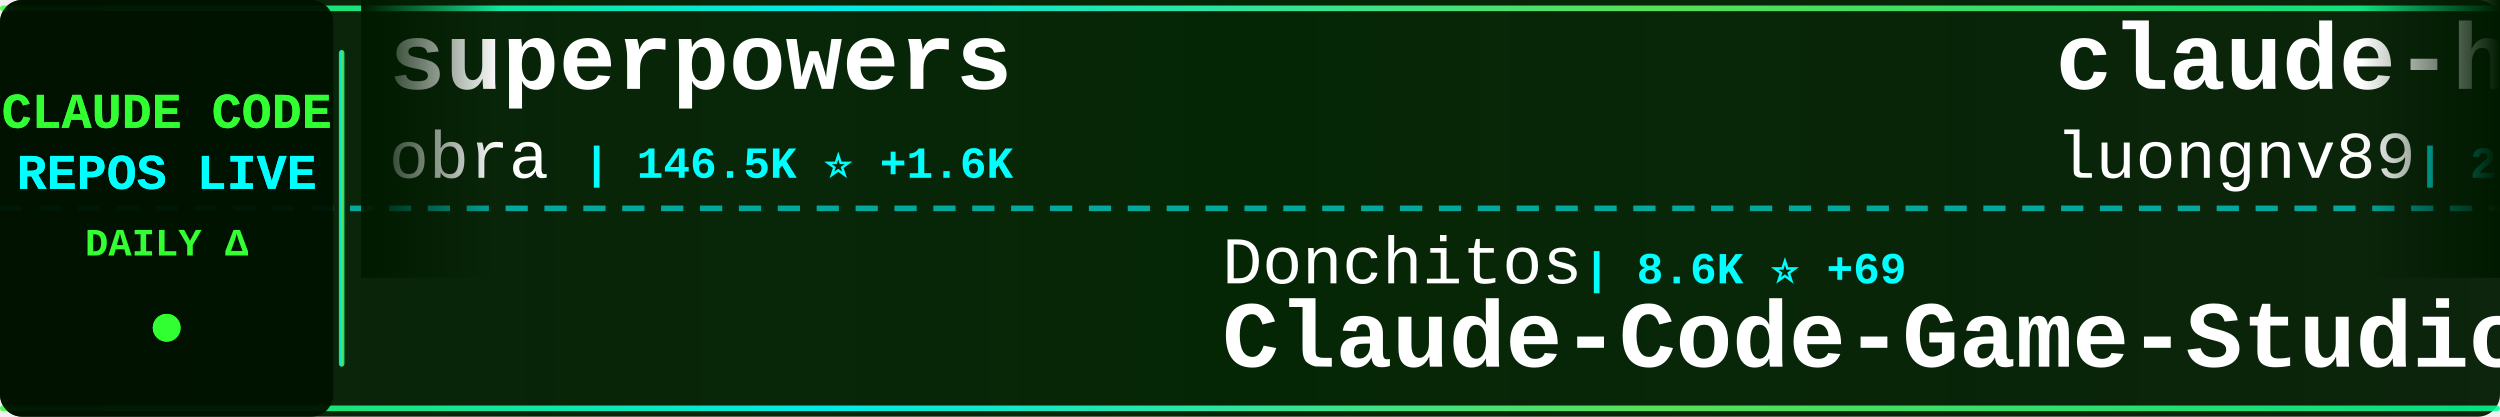
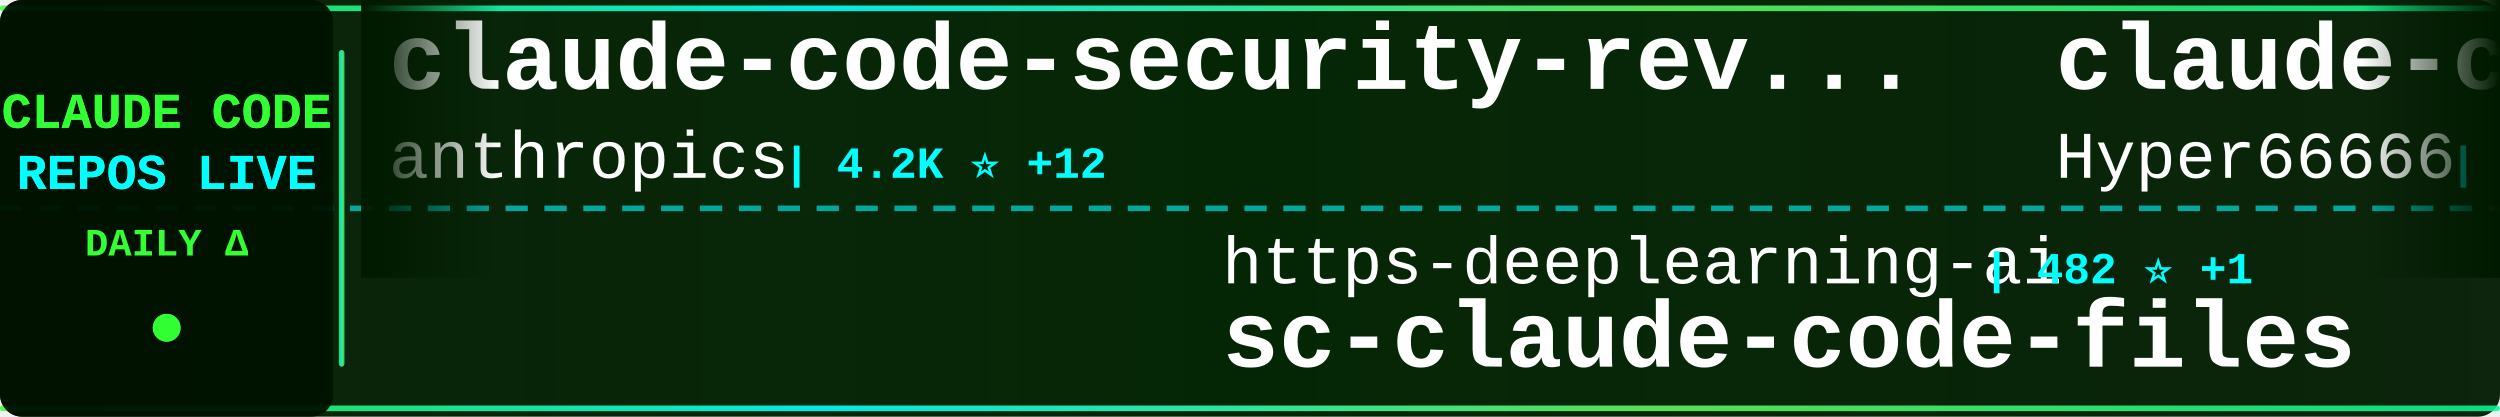
<svg xmlns="http://www.w3.org/2000/svg" width="900" height="150">
  <defs>
    <linearGradient id="tickerBg" x1="0%" y1="0%" x2="100%" y2="0%">
      <stop offset="0%" style="stop-color:#001a00;stop-opacity:0.95" />
      <stop offset="50%" style="stop-color:#002200;stop-opacity:0.98" />
      <stop offset="100%" style="stop-color:#001a00;stop-opacity:0.95" />
    </linearGradient>
    <linearGradient id="borderGrad" x1="0%" y1="0%" x2="100%" y2="0%">
      <stop offset="0%" style="stop-color:#33ff33;stop-opacity:0.85">
        <animate attributeName="stop-opacity" values="0.85;1;0.85" dur="2s" repeatCount="indefinite" />
      </stop>
      <stop offset="33%" style="stop-color:#00ffff;stop-opacity:0.9">
        <animate attributeName="stop-opacity" values="0.9;1;0.9" dur="2.2s" repeatCount="indefinite" />
      </stop>
      <stop offset="66%" style="stop-color:#66ff66;stop-opacity:0.85">
        <animate attributeName="stop-opacity" values="0.85;1;0.85" dur="1.8s" repeatCount="indefinite" />
      </stop>
      <stop offset="100%" style="stop-color:#00ff99;stop-opacity:0.85">
        <animate attributeName="stop-opacity" values="0.85;1;0.85" dur="2s" repeatCount="indefinite" />
      </stop>
    </linearGradient>
    <filter id="textGlow">
      <feGaussianBlur stdDeviation="0.1" result="coloredBlur" />
      <feMerge>
        <feMergeNode in="coloredBlur" />
        <feMergeNode in="SourceGraphic" />
      </feMerge>
    </filter>
    <filter id="metricGlow">
      <feGaussianBlur stdDeviation="0.2" result="coloredBlur" />
      <feMerge>
        <feMergeNode in="coloredBlur" />
        <feMergeNode in="SourceGraphic" />
      </feMerge>
    </filter>
    <linearGradient id="leftFade" x1="0%" y1="0%" x2="100%" y2="0%">
      <stop offset="0%" style="stop-color:#001a00;stop-opacity:1" />
      <stop offset="100%" style="stop-color:#001a00;stop-opacity:0" />
    </linearGradient>
    <linearGradient id="rightFade" x1="0%" y1="0%" x2="100%" y2="0%">
      <stop offset="0%" style="stop-color:#001a00;stop-opacity:0" />
      <stop offset="100%" style="stop-color:#001a00;stop-opacity:1" />
    </linearGradient>
  </defs>
  <rect width="900" height="150" fill="url(#tickerBg)" rx="8" />
  <rect x="0" y="2" width="900" height="2" fill="url(#borderGrad)" rx="1" />
  <rect x="0" y="146" width="900" height="2" fill="url(#borderGrad)" rx="1" />
  <line x1="0" y1="75" x2="900" y2="75" stroke="#00ffff" stroke-width="2" stroke-dasharray="8 6" opacity="0.6" />
  <rect x="0" y="0" width="120" height="150" fill="#001100" opacity="0.95" rx="8" />
  <text x="60" y="46" font-family="'Courier New', monospace" font-size="18" font-weight="bold" fill="#33ff33" text-anchor="middle" filter="url(#textGlow)">
    CLAUDE CODE
  </text>
  <text x="60" y="68" font-family="'Courier New', monospace" font-size="18" font-weight="bold" fill="#00ffff" text-anchor="middle" filter="url(#textGlow)">
    REPOS LIVE
  </text>
  <text x="60" y="92" font-family="'Courier New', monospace" font-size="14" font-weight="bold" fill="#33ff33" text-anchor="middle">
    DAILY Δ
  </text>
  <circle cx="60" cy="118" r="5" fill="#33ff33" filter="url(#metricGlow)">
    <animate attributeName="r" values="4;6;4" dur="1.5s" repeatCount="indefinite" />
    <animate attributeName="opacity" values="0.6;1;0.6" dur="1.5s" repeatCount="indefinite" />
  </circle>
  <rect x="122" y="18" width="2" height="114" fill="url(#borderGrad)" rx="1" />
  <clipPath id="tickerClip">
    <rect x="130" y="0" width="770" height="150" />
  </clipPath>
  <g clip-path="url(#tickerClip)">
    <g id="tickerItems">
      <animateTransform attributeName="transform" attributeType="XML" type="translate" from="0 0" to="-3000 0" dur="54s" repeatCount="indefinite" />
      <g transform="translate(0, 0)">
-         <text x="140" y="32" font-family="'Courier New', monospace" font-size="34" font-weight="bold" fill="#ffffff">superpowers</text>
-         <text x="140" y="64" font-family="'Courier New', monospace" font-size="24" font-weight="normal" fill="#ffffff" opacity="1.0">obra</text>
-         <text x="210" y="64" font-family="'Courier New', monospace" font-size="16" font-weight="bold" fill="#00ffff"> | 146.5K ⭐ +1.6K</text>
+         <text x="140" y="32" font-family="'Courier New', monospace" font-size="34" font-weight="bold" fill="#ffffff">claude-code-security-rev...</text>
+         <text x="140" y="64" font-family="'Courier New', monospace" font-size="24" font-weight="normal" fill="#ffffff" opacity="1.0">anthropics</text>
+         <text x="282" y="64" font-family="'Courier New', monospace" font-size="16" font-weight="bold" fill="#00ffff"> | 4.2K ⭐ +12</text>
      </g>
      <g transform="translate(300, 0)">
-         <text x="140" y="102" font-family="'Courier New', monospace" font-size="24" font-weight="normal" fill="#ffffff" opacity="1.0">Donchitos</text>
-         <text x="270" y="102" font-family="'Courier New', monospace" font-size="16" font-weight="bold" fill="#00ffff"> | 8.6K ⭐ +69</text>
-         <text x="140" y="132" font-family="'Courier New', monospace" font-size="34" font-weight="bold" fill="#ffffff">Claude-Code-Game-Studios</text>
+         <text x="140" y="102" font-family="'Courier New', monospace" font-size="24" font-weight="normal" fill="#ffffff" opacity="1.0">https-deeplearning-ai</text>
+         <text x="414" y="102" font-family="'Courier New', monospace" font-size="16" font-weight="bold" fill="#00ffff"> | 482 ⭐ +1</text>
+         <text x="140" y="132" font-family="'Courier New', monospace" font-size="34" font-weight="bold" fill="#ffffff">sc-claude-code-files</text>
      </g>
      <g transform="translate(600, 0)">
-         <text x="140" y="32" font-family="'Courier New', monospace" font-size="34" font-weight="bold" fill="#ffffff">claude-howto</text>
-         <text x="140" y="64" font-family="'Courier New', monospace" font-size="24" font-weight="normal" fill="#ffffff" opacity="1.0">luongnv89</text>
-         <text x="270" y="64" font-family="'Courier New', monospace" font-size="16" font-weight="bold" fill="#00ffff"> | 25.0K ⭐ +574</text>
+         <text x="140" y="32" font-family="'Courier New', monospace" font-size="34" font-weight="bold" fill="#ffffff">claude-code-sourcemap</text>
+         <text x="140" y="64" font-family="'Courier New', monospace" font-size="24" font-weight="normal" fill="#ffffff" opacity="1.0">Hyper66666</text>
+         <text x="282" y="64" font-family="'Courier New', monospace" font-size="16" font-weight="bold" fill="#00ffff"> | 204 ⭐ +1</text>
      </g>
      <g transform="translate(900, 0)">
-         <text x="140" y="102" font-family="'Courier New', monospace" font-size="24" font-weight="normal" fill="#ffffff" opacity="1.0">ChinaSiro</text>
-         <text x="270" y="102" font-family="'Courier New', monospace" font-size="16" font-weight="bold" fill="#00ffff"> | 8.8K ⭐ +26</text>
-         <text x="140" y="132" font-family="'Courier New', monospace" font-size="34" font-weight="bold" fill="#ffffff">claude-code-sourcemap</text>
+         <text x="140" y="102" font-family="'Courier New', monospace" font-size="24" font-weight="normal" fill="#ffffff" opacity="1.0">feiskyer</text>
+         <text x="258" y="102" font-family="'Courier New', monospace" font-size="16" font-weight="bold" fill="#00ffff"> | 1.4K ⭐ +2</text>
+         <text x="140" y="132" font-family="'Courier New', monospace" font-size="34" font-weight="bold" fill="#ffffff">claude-code-settings</text>
      </g>
      <g transform="translate(1200, 0)">
-         <text x="140" y="32" font-family="'Courier New', monospace" font-size="34" font-weight="bold" fill="#ffffff">claude-code-source-build</text>
-         <text x="140" y="64" font-family="'Courier New', monospace" font-size="24" font-weight="normal" fill="#ffffff" opacity="1.0">andrew-kramer-inno</text>
-         <text x="378" y="64" font-family="'Courier New', monospace" font-size="16" font-weight="bold" fill="#00ffff"> | 564 ⭐ +2</text>
+         <text x="140" y="32" font-family="'Courier New', monospace" font-size="34" font-weight="bold" fill="#ffffff">oh-my-claudecode</text>
+         <text x="140" y="64" font-family="'Courier New', monospace" font-size="24" font-weight="normal" fill="#ffffff" opacity="1.0">Yeachan-Heo</text>
+         <text x="294" y="64" font-family="'Courier New', monospace" font-size="16" font-weight="bold" fill="#00ffff"> | 27.7K ⭐ +358</text>
      </g>
      <g transform="translate(1500, 0)">
-         <text x="140" y="102" font-family="'Courier New', monospace" font-size="24" font-weight="normal" fill="#ffffff" opacity="1.0">alirezarezvani</text>
-         <text x="330" y="102" font-family="'Courier New', monospace" font-size="16" font-weight="bold" fill="#00ffff"> | 10.5K ⭐ +166</text>
-         <text x="140" y="132" font-family="'Courier New', monospace" font-size="34" font-weight="bold" fill="#ffffff">claude-skills</text>
+         <text x="140" y="102" font-family="'Courier New', monospace" font-size="24" font-weight="normal" fill="#ffffff" opacity="1.0">shareAI-lab</text>
+         <text x="294" y="102" font-family="'Courier New', monospace" font-size="16" font-weight="bold" fill="#00ffff"> | 51.7K ⭐ +392</text>
+         <text x="140" y="132" font-family="'Courier New', monospace" font-size="34" font-weight="bold" fill="#ffffff">learn-claude-code</text>
      </g>
      <g transform="translate(1800, 0)">
-         <text x="140" y="32" font-family="'Courier New', monospace" font-size="34" font-weight="bold" fill="#ffffff">ClaudeCode</text>
-         <text x="140" y="64" font-family="'Courier New', monospace" font-size="24" font-weight="normal" fill="#ffffff" opacity="1.0">guanshan</text>
-         <text x="258" y="64" font-family="'Courier New', monospace" font-size="16" font-weight="bold" fill="#00ffff"> | 54 ⭐</text>
+         <text x="140" y="32" font-family="'Courier New', monospace" font-size="34" font-weight="bold" fill="#ffffff">skills</text>
+         <text x="140" y="64" font-family="'Courier New', monospace" font-size="24" font-weight="normal" fill="#ffffff" opacity="1.0">anthropics</text>
+         <text x="282" y="64" font-family="'Courier New', monospace" font-size="16" font-weight="bold" fill="#00ffff"> | 115.1K ⭐ +581</text>
      </g>
      <g transform="translate(2100, 0)">
-         <text x="140" y="102" font-family="'Courier New', monospace" font-size="24" font-weight="normal" fill="#ffffff" opacity="1.0">claude-code-best</text>
-         <text x="354" y="102" font-family="'Courier New', monospace" font-size="16" font-weight="bold" fill="#00ffff"> | 15.4K ⭐ +126</text>
-         <text x="140" y="132" font-family="'Courier New', monospace" font-size="34" font-weight="bold" fill="#ffffff">claude-code</text>
+         <text x="140" y="102" font-family="'Courier New', monospace" font-size="24" font-weight="normal" fill="#ffffff" opacity="1.0">OneRedOak</text>
+         <text x="270" y="102" font-family="'Courier New', monospace" font-size="16" font-weight="bold" fill="#00ffff"> | 3.8K ⭐ +1</text>
+         <text x="140" y="132" font-family="'Courier New', monospace" font-size="34" font-weight="bold" fill="#ffffff">claude-code-workflows</text>
      </g>
      <g transform="translate(2400, 0)">
-         <text x="140" y="32" font-family="'Courier New', monospace" font-size="34" font-weight="bold" fill="#ffffff">claude-code-tips</text>
-         <text x="140" y="64" font-family="'Courier New', monospace" font-size="24" font-weight="normal" fill="#ffffff" opacity="1.0">ykdojo</text>
-         <text x="234" y="64" font-family="'Courier New', monospace" font-size="16" font-weight="bold" fill="#00ffff"> | 7.3K ⭐ +44</text>
+         <text x="140" y="32" font-family="'Courier New', monospace" font-size="34" font-weight="bold" fill="#ffffff">free-code</text>
+         <text x="140" y="64" font-family="'Courier New', monospace" font-size="24" font-weight="normal" fill="#ffffff" opacity="1.0">paoloanzn</text>
+         <text x="270" y="64" font-family="'Courier New', monospace" font-size="16" font-weight="bold" fill="#00ffff"> | 7.7K ⭐ +78</text>
      </g>
      <g transform="translate(2700, 0)">
-         <text x="140" y="102" font-family="'Courier New', monospace" font-size="24" font-weight="normal" fill="#ffffff" opacity="1.0">ChrisWiles</text>
-         <text x="282" y="102" font-family="'Courier New', monospace" font-size="16" font-weight="bold" fill="#00ffff"> | 5.8K ⭐ +5</text>
-         <text x="140" y="132" font-family="'Courier New', monospace" font-size="34" font-weight="bold" fill="#ffffff">claude-code-showcase</text>
+         <text x="140" y="102" font-family="'Courier New', monospace" font-size="24" font-weight="normal" fill="#ffffff" opacity="1.0">chauncygu</text>
+         <text x="270" y="102" font-family="'Courier New', monospace" font-size="16" font-weight="bold" fill="#00ffff"> | 2.0K ⭐ +34</text>
+         <text x="140" y="132" font-family="'Courier New', monospace" font-size="34" font-weight="bold" fill="#ffffff">collection-claude-code-s...</text>
      </g>
      <g transform="translate(3000, 0)">
-         <text x="140" y="32" font-family="'Courier New', monospace" font-size="34" font-weight="bold" fill="#ffffff">superpowers</text>
-         <text x="140" y="64" font-family="'Courier New', monospace" font-size="24" font-weight="normal" fill="#ffffff" opacity="1.0">obra</text>
-         <text x="210" y="64" font-family="'Courier New', monospace" font-size="16" font-weight="bold" fill="#00ffff"> | 146.5K ⭐ +1.6K</text>
+         <text x="140" y="32" font-family="'Courier New', monospace" font-size="34" font-weight="bold" fill="#ffffff">claude-code-security-rev...</text>
+         <text x="140" y="64" font-family="'Courier New', monospace" font-size="24" font-weight="normal" fill="#ffffff" opacity="1.0">anthropics</text>
+         <text x="282" y="64" font-family="'Courier New', monospace" font-size="16" font-weight="bold" fill="#00ffff"> | 4.2K ⭐ +12</text>
      </g>
      <g transform="translate(3300, 0)">
-         <text x="140" y="102" font-family="'Courier New', monospace" font-size="24" font-weight="normal" fill="#ffffff" opacity="1.0">Donchitos</text>
-         <text x="270" y="102" font-family="'Courier New', monospace" font-size="16" font-weight="bold" fill="#00ffff"> | 8.6K ⭐ +69</text>
-         <text x="140" y="132" font-family="'Courier New', monospace" font-size="34" font-weight="bold" fill="#ffffff">Claude-Code-Game-Studios</text>
+         <text x="140" y="102" font-family="'Courier New', monospace" font-size="24" font-weight="normal" fill="#ffffff" opacity="1.0">https-deeplearning-ai</text>
+         <text x="414" y="102" font-family="'Courier New', monospace" font-size="16" font-weight="bold" fill="#00ffff"> | 482 ⭐ +1</text>
+         <text x="140" y="132" font-family="'Courier New', monospace" font-size="34" font-weight="bold" fill="#ffffff">sc-claude-code-files</text>
      </g>
      <g transform="translate(3600, 0)">
-         <text x="140" y="32" font-family="'Courier New', monospace" font-size="34" font-weight="bold" fill="#ffffff">claude-howto</text>
-         <text x="140" y="64" font-family="'Courier New', monospace" font-size="24" font-weight="normal" fill="#ffffff" opacity="1.0">luongnv89</text>
-         <text x="270" y="64" font-family="'Courier New', monospace" font-size="16" font-weight="bold" fill="#00ffff"> | 25.0K ⭐ +574</text>
+         <text x="140" y="32" font-family="'Courier New', monospace" font-size="34" font-weight="bold" fill="#ffffff">claude-code-sourcemap</text>
+         <text x="140" y="64" font-family="'Courier New', monospace" font-size="24" font-weight="normal" fill="#ffffff" opacity="1.0">Hyper66666</text>
+         <text x="282" y="64" font-family="'Courier New', monospace" font-size="16" font-weight="bold" fill="#00ffff"> | 204 ⭐ +1</text>
      </g>
      <g transform="translate(3900, 0)">
-         <text x="140" y="102" font-family="'Courier New', monospace" font-size="24" font-weight="normal" fill="#ffffff" opacity="1.0">ChinaSiro</text>
-         <text x="270" y="102" font-family="'Courier New', monospace" font-size="16" font-weight="bold" fill="#00ffff"> | 8.8K ⭐ +26</text>
-         <text x="140" y="132" font-family="'Courier New', monospace" font-size="34" font-weight="bold" fill="#ffffff">claude-code-sourcemap</text>
+         <text x="140" y="102" font-family="'Courier New', monospace" font-size="24" font-weight="normal" fill="#ffffff" opacity="1.0">feiskyer</text>
+         <text x="258" y="102" font-family="'Courier New', monospace" font-size="16" font-weight="bold" fill="#00ffff"> | 1.4K ⭐ +2</text>
+         <text x="140" y="132" font-family="'Courier New', monospace" font-size="34" font-weight="bold" fill="#ffffff">claude-code-settings</text>
      </g>
    </g>
  </g>
  <rect x="130" y="0" width="50" height="100" fill="url(#leftFade)" />
  <rect x="850" y="0" width="50" height="100" fill="url(#rightFade)" />
</svg>
